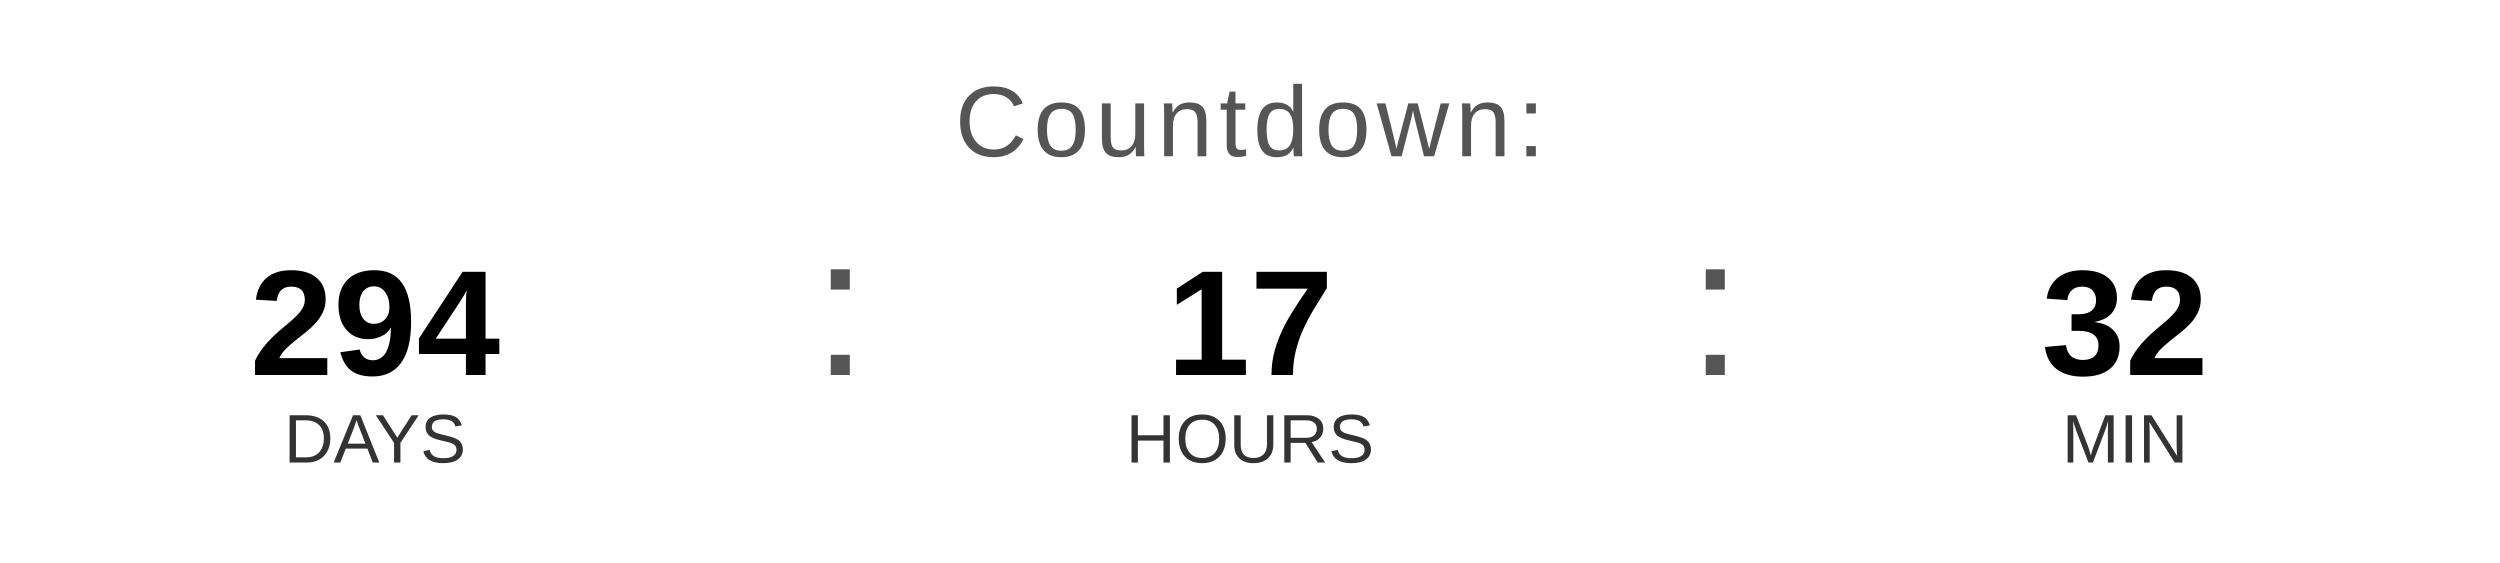
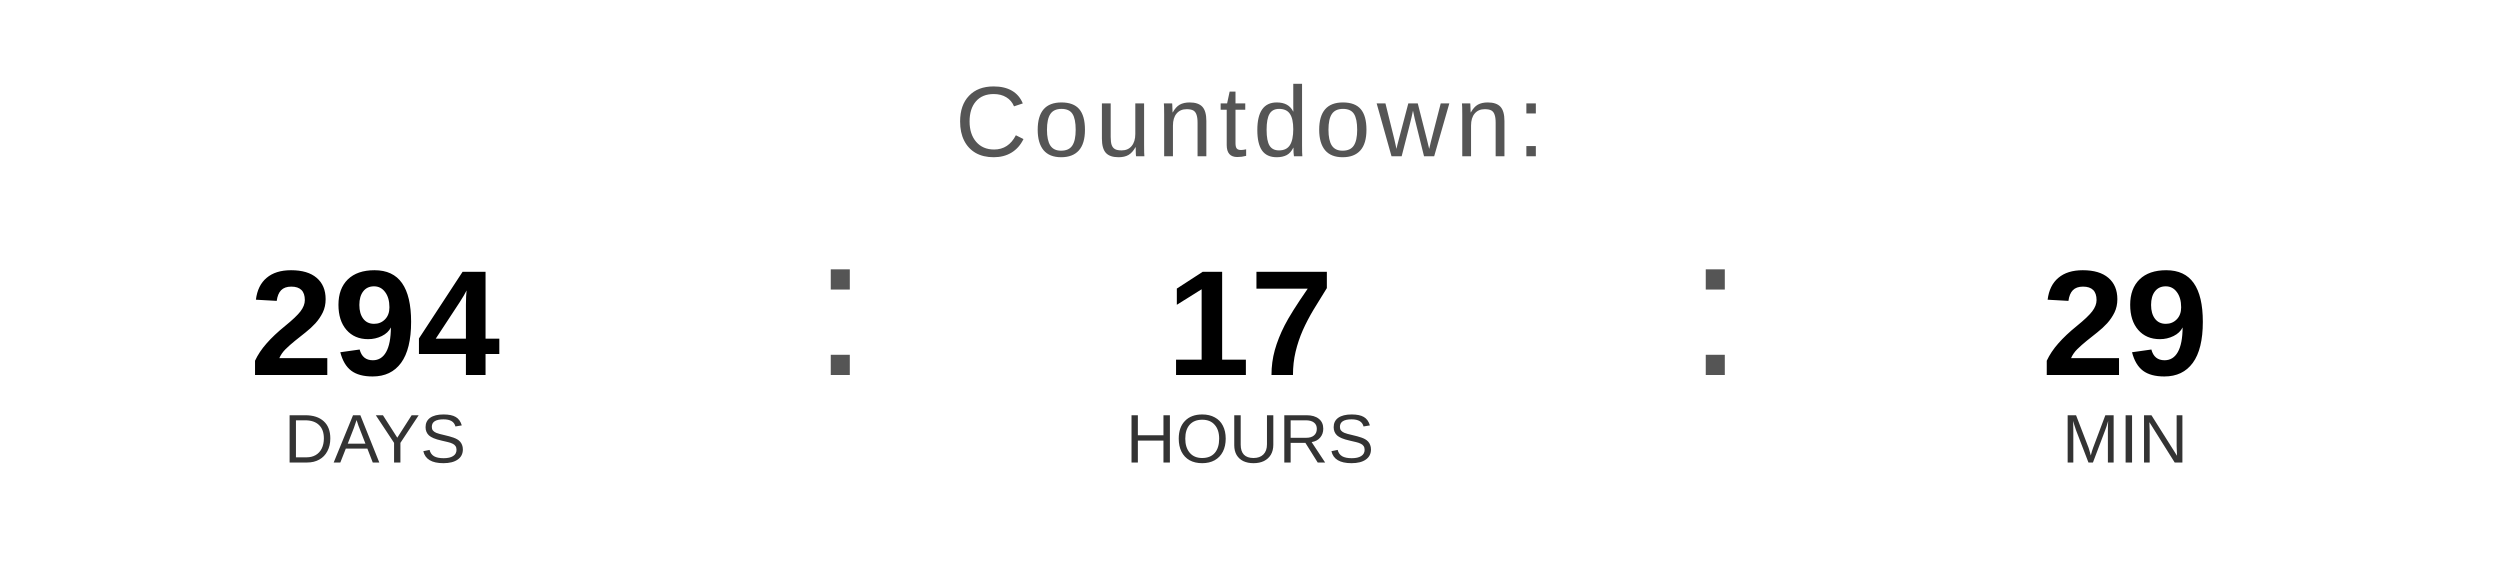
<svg xmlns="http://www.w3.org/2000/svg" width="400" height="90" viewBox="0 0 400 90">
  <text x="200" y="25" font-family="Arial, Helvetica, sans-serif" font-size="16" fill="#555555" text-anchor="middle" letter-spacing="1">
    Countdown:
  </text>
  <text x="60" y="60" font-family="Arial, Helvetica, sans-serif" font-size="24" font-weight="bold" fill="#000000" text-anchor="middle">294</text>
  <text x="60" y="74" font-family="Arial, Helvetica, sans-serif" font-size="11" fill="#333333" text-anchor="middle">DAYS</text>
  <text x="130" y="60" font-family="Arial, sans-serif" font-size="32" fill="#555555">:</text>
  <text x="200" y="60" font-family="Arial, Helvetica, sans-serif" font-size="24" font-weight="bold" fill="#000000" text-anchor="middle">17</text>
  <text x="200" y="74" font-family="Arial, Helvetica, sans-serif" font-size="11" fill="#333333" text-anchor="middle">HOURS</text>
  <text x="270" y="60" font-family="Arial, sans-serif" font-size="32" fill="#555555">:</text>
-   <text x="340" y="60" font-family="Arial, Helvetica, sans-serif" font-size="24" font-weight="bold" fill="#000000" text-anchor="middle">32</text>
+   <text x="340" y="60" font-family="Arial, Helvetica, sans-serif" font-size="24" font-weight="bold" fill="#000000" text-anchor="middle">29</text>
  <text x="340" y="74" font-family="Arial, Helvetica, sans-serif" font-size="11" fill="#333333" text-anchor="middle">MIN</text>
</svg>
